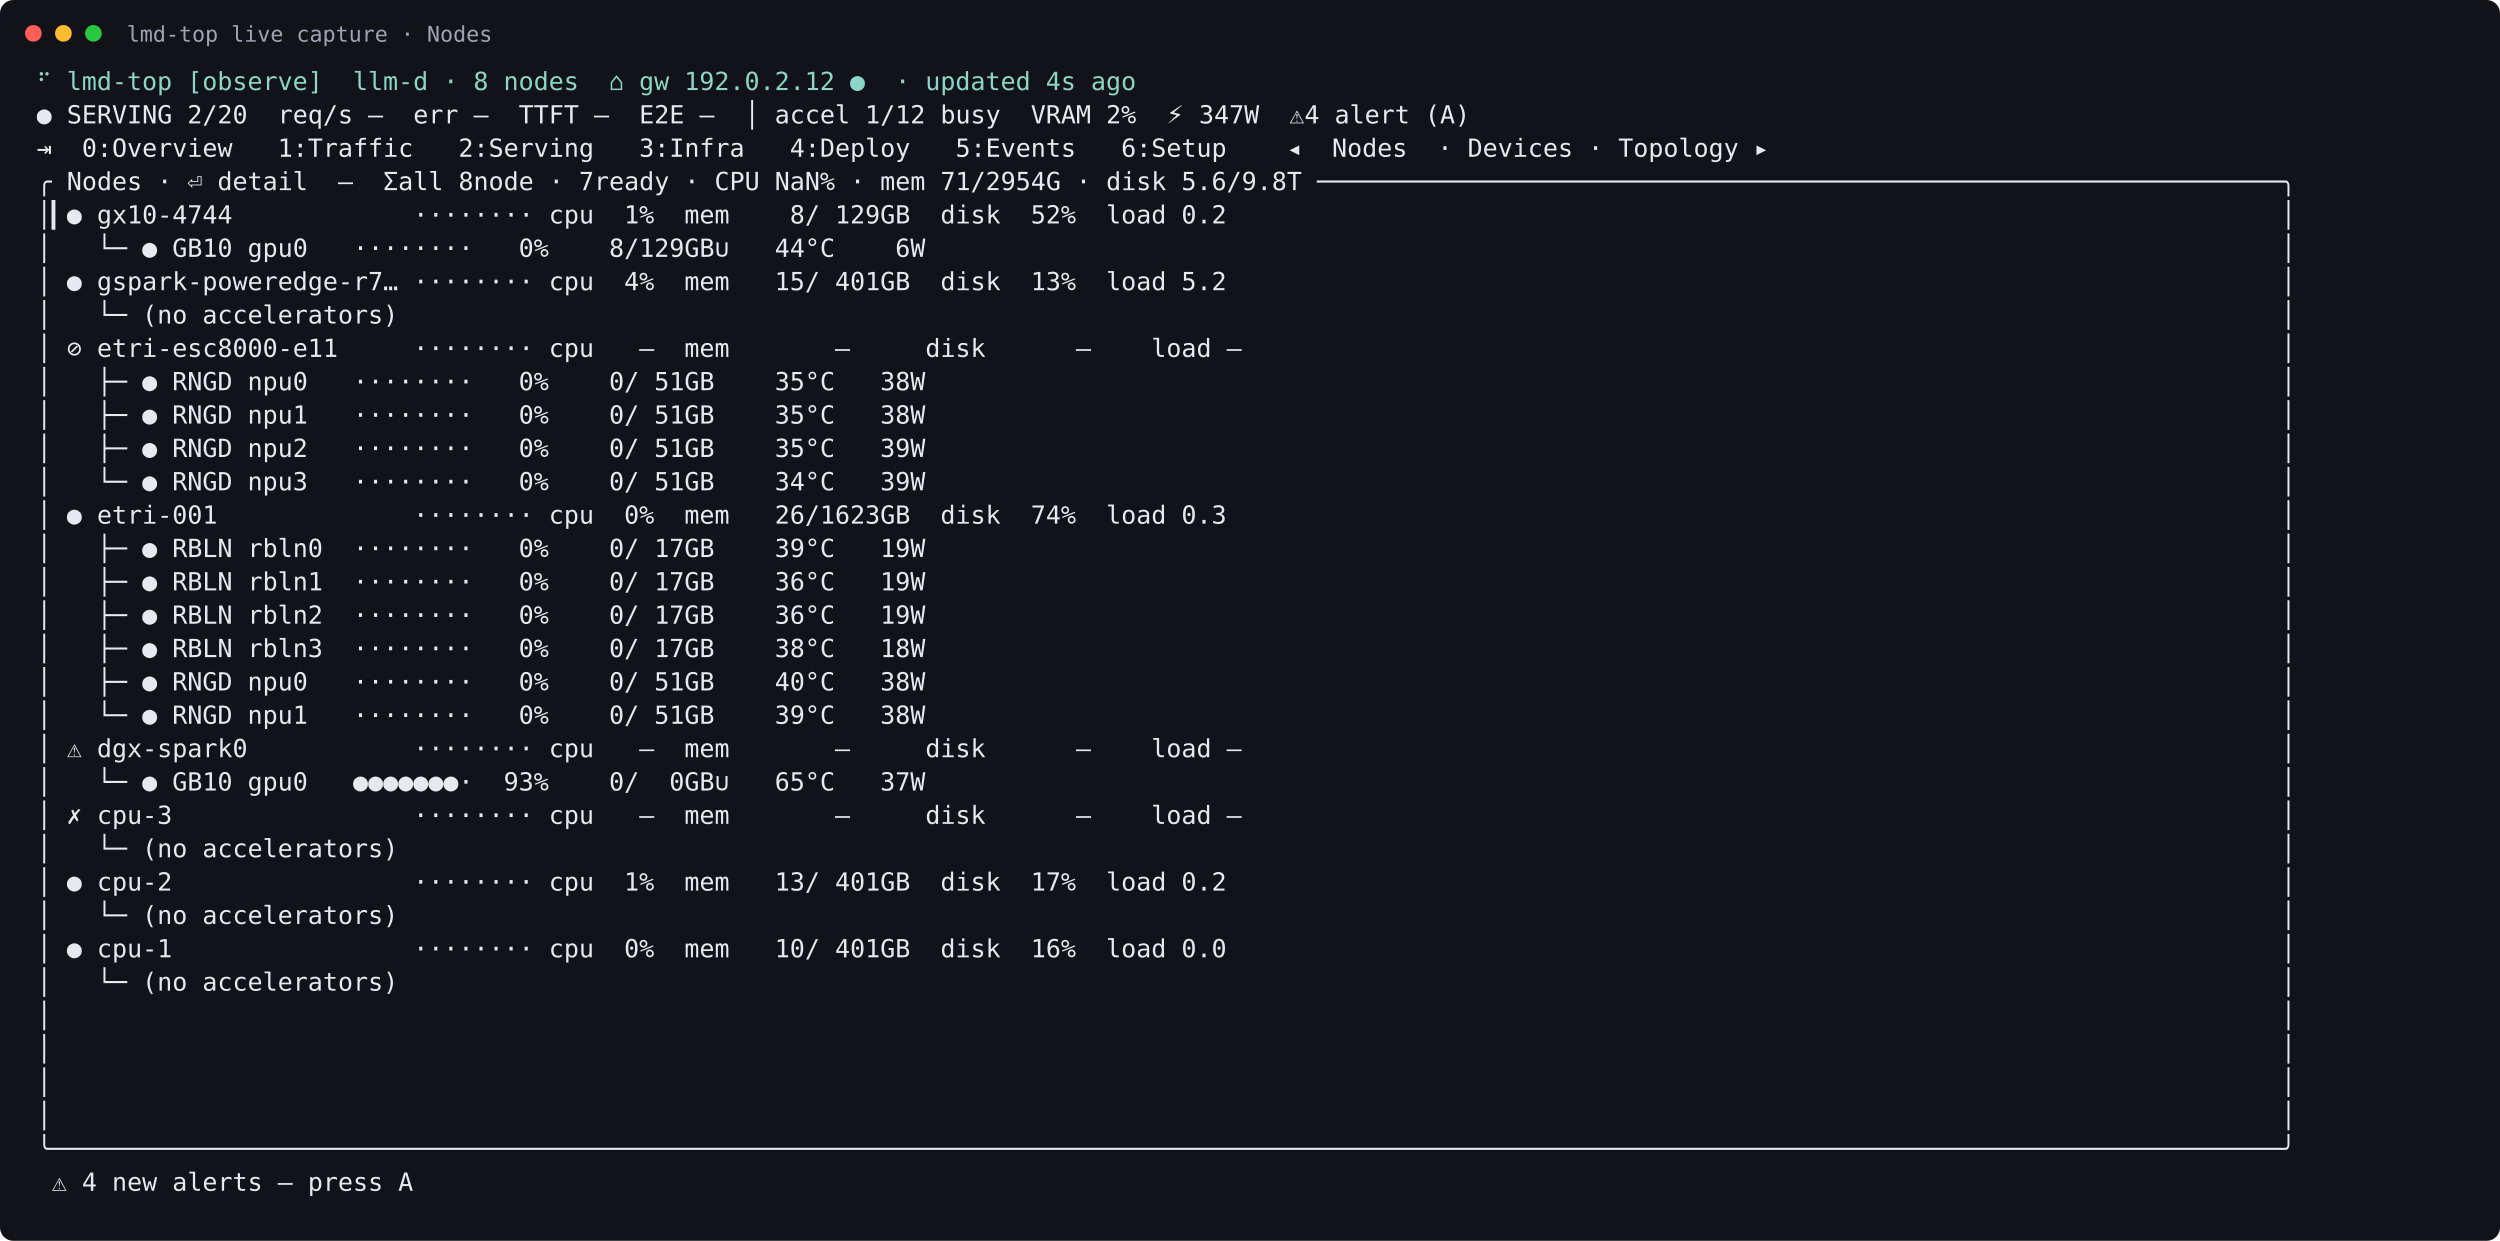
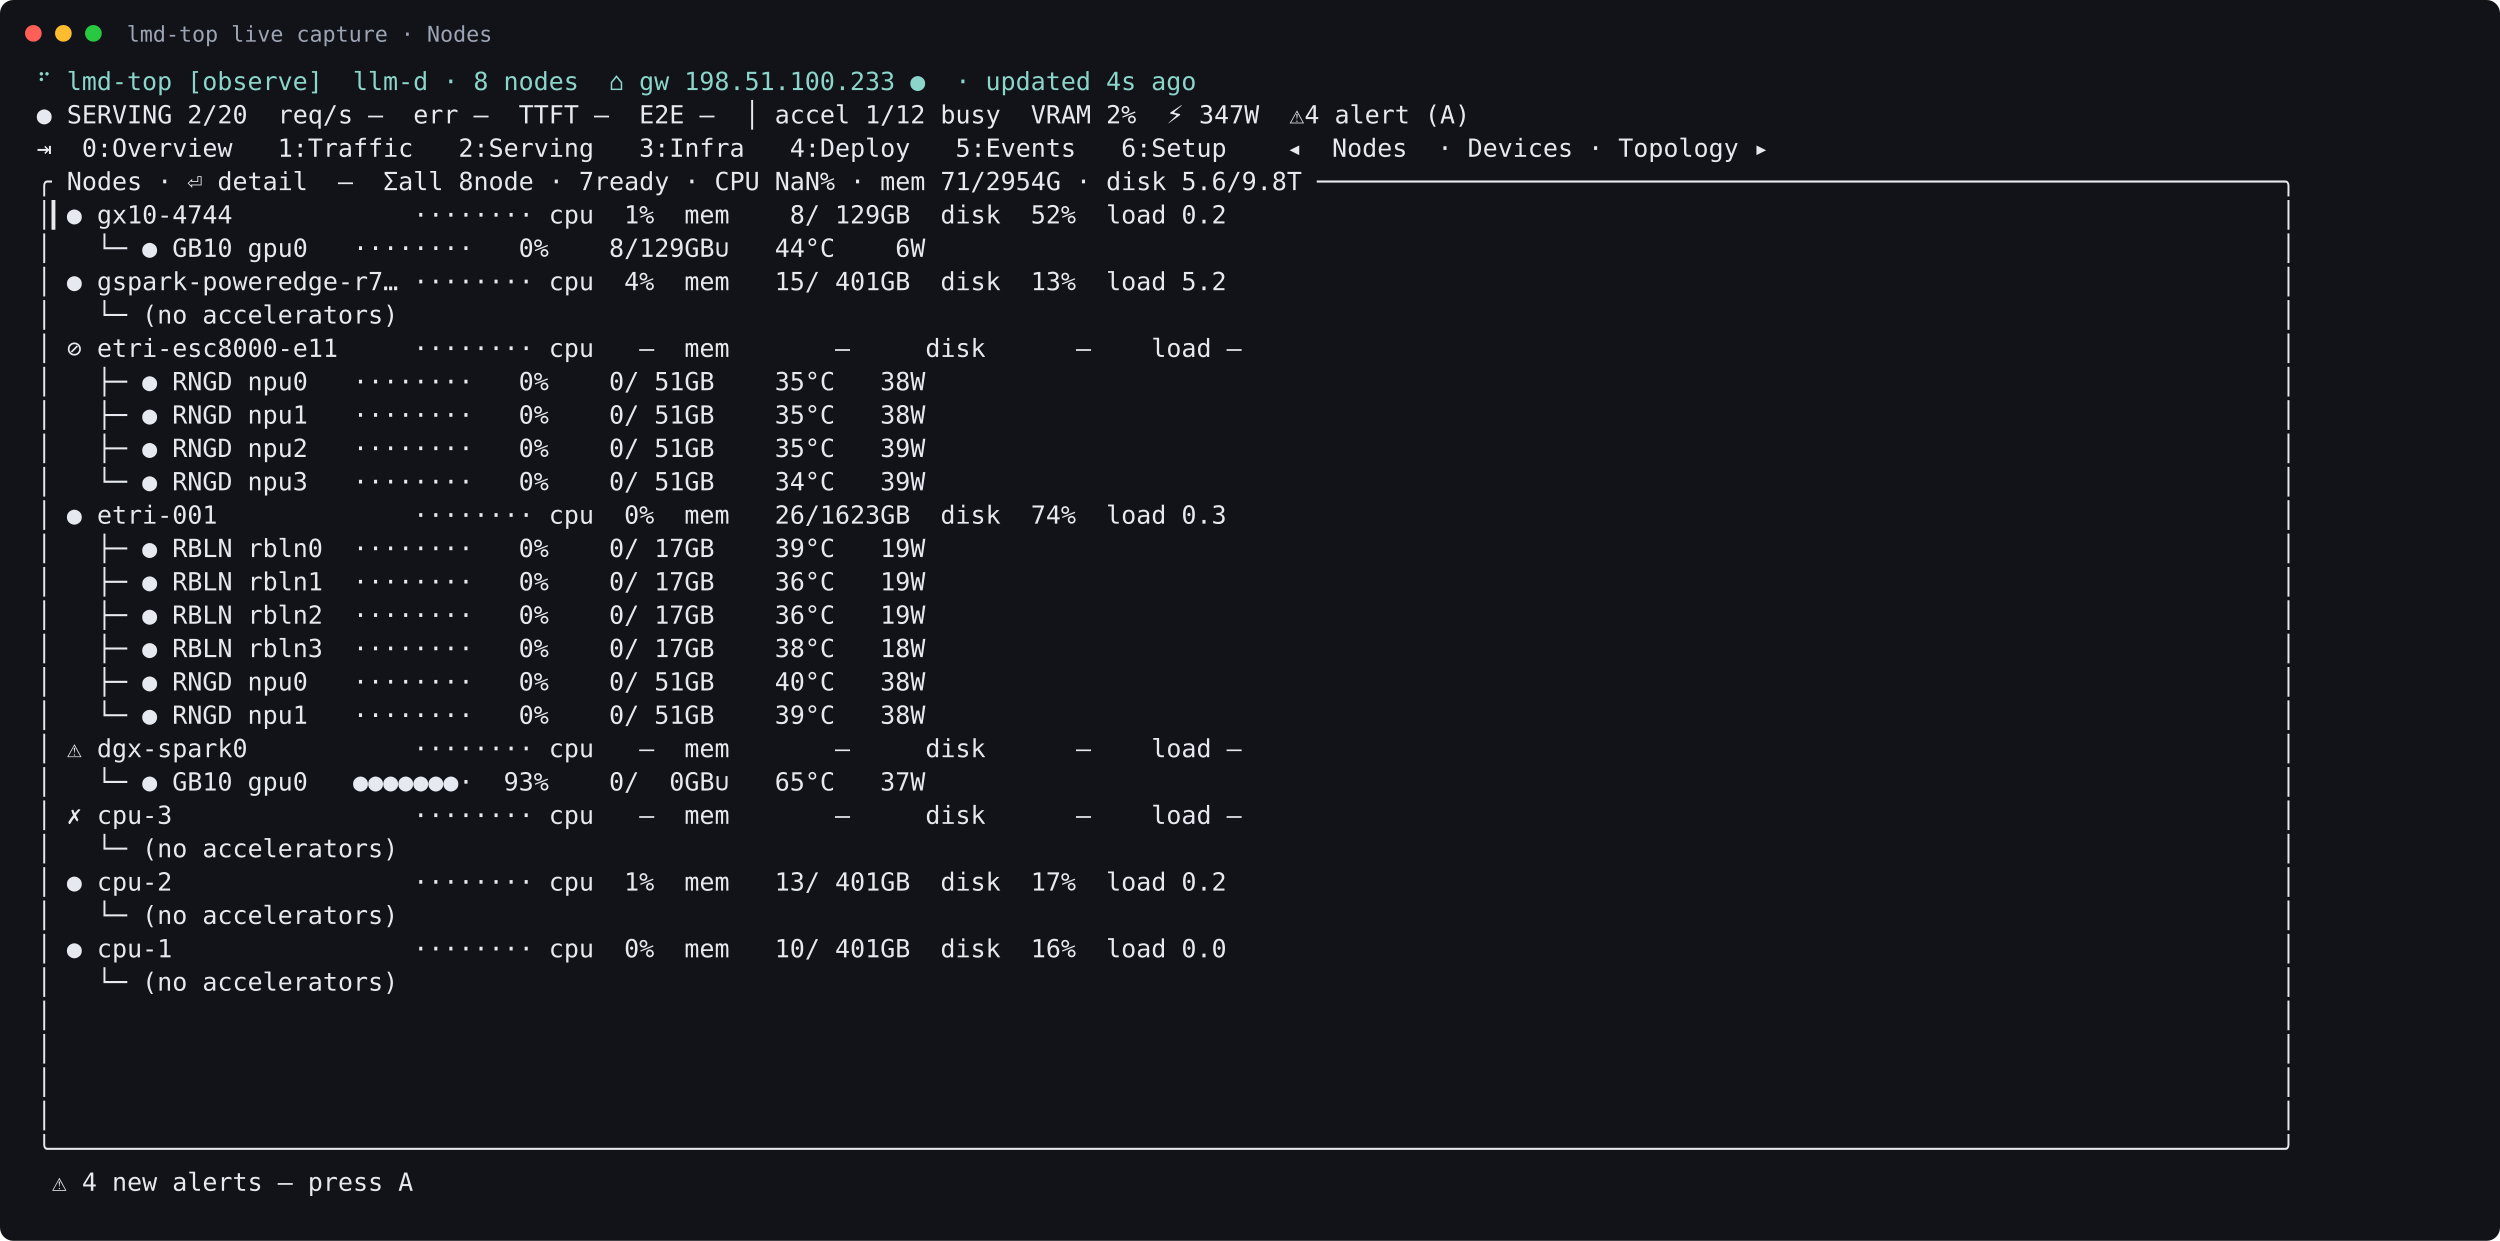
<svg xmlns="http://www.w3.org/2000/svg" width="1499" height="744" viewBox="0 0 1499 744">
  <rect width="100%" height="100%" rx="8" fill="#111318" />
  <circle cx="20" cy="20" r="5" fill="#ff5f57" />
  <circle cx="38" cy="20" r="5" fill="#febc2e" />
  <circle cx="56" cy="20" r="5" fill="#28c840" />
  <text x="76" y="25" fill="#9da5b4" font-family="DejaVu Sans Mono, monospace" font-size="13">lmd-top live capture · Nodes</text>
  <text xml:space="preserve" x="22" y="54" fill="#e6e9ef" font-family="DejaVu Sans Mono, monospace" font-size="15">
-     <tspan x="22" dy="0" fill="#8bd5ca">⠋ lmd-top [observe]  llm-d · 8 nodes  ⌂ gw 192.0.2.12 ●  · updated 4s ago</tspan>
+     <tspan x="22" dy="0" fill="#8bd5ca">⠋ lmd-top [observe]  llm-d · 8 nodes  ⌂ gw 198.51.100.233 ●  · updated 4s ago</tspan>
    <tspan x="22" dy="20">● SERVING 2/20  req/s –  err –  TTFT –  E2E –  │ accel 1/12 busy  VRAM 2%  ⚡ 347W  ⚠4 alert (A)</tspan>
    <tspan x="22" dy="20">⇥  0:Overview   1:Traffic   2:Serving   3:Infra   4:Deploy   5:Events   6:Setup    ◂  Nodes  · Devices · Topology ▸</tspan>
    <tspan x="22" dy="20">╭ Nodes · ⏎ detail  —  Σall 8node · 7ready · CPU NaN% · mem 71/2954G · disk 5.6/9.8T ────────────────────────────────────────────────────────────────╮</tspan>
    <tspan x="22" dy="20">│▎● gx10-4744            ········ cpu  1%  mem    8/ 129GB  disk  52%  load 0.2                                                                      │</tspan>
    <tspan x="22" dy="20">│   └─ ● GB10 gpu0   ········   0%    8/129GB∪   44°C    6W                                                                                          │</tspan>
    <tspan x="22" dy="20">│ ● gspark-poweredge-r7… ········ cpu  4%  mem   15/ 401GB  disk  13%  load 5.2                                                                      │</tspan>
    <tspan x="22" dy="20">│   └─ (no accelerators)                                                                                                                             │</tspan>
    <tspan x="22" dy="20">│ ⊘ etri-esc8000-e11     ········ cpu   –  mem       –     disk      –    load –                                                                     │</tspan>
    <tspan x="22" dy="20">│   ├─ ● RNGD npu0   ········   0%    0/ 51GB    35°C   38W                                                                                          │</tspan>
    <tspan x="22" dy="20">│   ├─ ● RNGD npu1   ········   0%    0/ 51GB    35°C   38W                                                                                          │</tspan>
    <tspan x="22" dy="20">│   ├─ ● RNGD npu2   ········   0%    0/ 51GB    35°C   39W                                                                                          │</tspan>
    <tspan x="22" dy="20">│   └─ ● RNGD npu3   ········   0%    0/ 51GB    34°C   39W                                                                                          │</tspan>
    <tspan x="22" dy="20">│ ● etri-001             ········ cpu  0%  mem   26/1623GB  disk  74%  load 0.3                                                                      │</tspan>
    <tspan x="22" dy="20">│   ├─ ● RBLN rbln0  ········   0%    0/ 17GB    39°C   19W                                                                                          │</tspan>
    <tspan x="22" dy="20">│   ├─ ● RBLN rbln1  ········   0%    0/ 17GB    36°C   19W                                                                                          │</tspan>
    <tspan x="22" dy="20">│   ├─ ● RBLN rbln2  ········   0%    0/ 17GB    36°C   19W                                                                                          │</tspan>
    <tspan x="22" dy="20">│   ├─ ● RBLN rbln3  ········   0%    0/ 17GB    38°C   18W                                                                                          │</tspan>
    <tspan x="22" dy="20">│   ├─ ● RNGD npu0   ········   0%    0/ 51GB    40°C   38W                                                                                          │</tspan>
    <tspan x="22" dy="20">│   └─ ● RNGD npu1   ········   0%    0/ 51GB    39°C   38W                                                                                          │</tspan>
    <tspan x="22" dy="20">│ ⚠ dgx-spark0           ········ cpu   –  mem       –     disk      –    load –                                                                     │</tspan>
    <tspan x="22" dy="20">│   └─ ● GB10 gpu0   ●●●●●●●·  93%    0/  0GB∪   65°C   37W                                                                                          │</tspan>
    <tspan x="22" dy="20">│ ✗ cpu-3                ········ cpu   –  mem       –     disk      –    load –                                                                     │</tspan>
    <tspan x="22" dy="20">│   └─ (no accelerators)                                                                                                                             │</tspan>
    <tspan x="22" dy="20">│ ● cpu-2                ········ cpu  1%  mem   13/ 401GB  disk  17%  load 0.2                                                                      │</tspan>
    <tspan x="22" dy="20">│   └─ (no accelerators)                                                                                                                             │</tspan>
    <tspan x="22" dy="20">│ ● cpu-1                ········ cpu  0%  mem   10/ 401GB  disk  16%  load 0.0                                                                      │</tspan>
    <tspan x="22" dy="20">│   └─ (no accelerators)                                                                                                                             │</tspan>
    <tspan x="22" dy="20">│                                                                                                                                                    │</tspan>
    <tspan x="22" dy="20">│                                                                                                                                                    │</tspan>
    <tspan x="22" dy="20">│                                                                                                                                                    │</tspan>
    <tspan x="22" dy="20">│                                                                                                                                                    │</tspan>
    <tspan x="22" dy="20">╰────────────────────────────────────────────────────────────────────────────────────────────────────────────────────────────────────────────────────╯</tspan>
    <tspan x="22" dy="20"> ⚠ 4 new alerts — press A</tspan>
  </text>
</svg>
